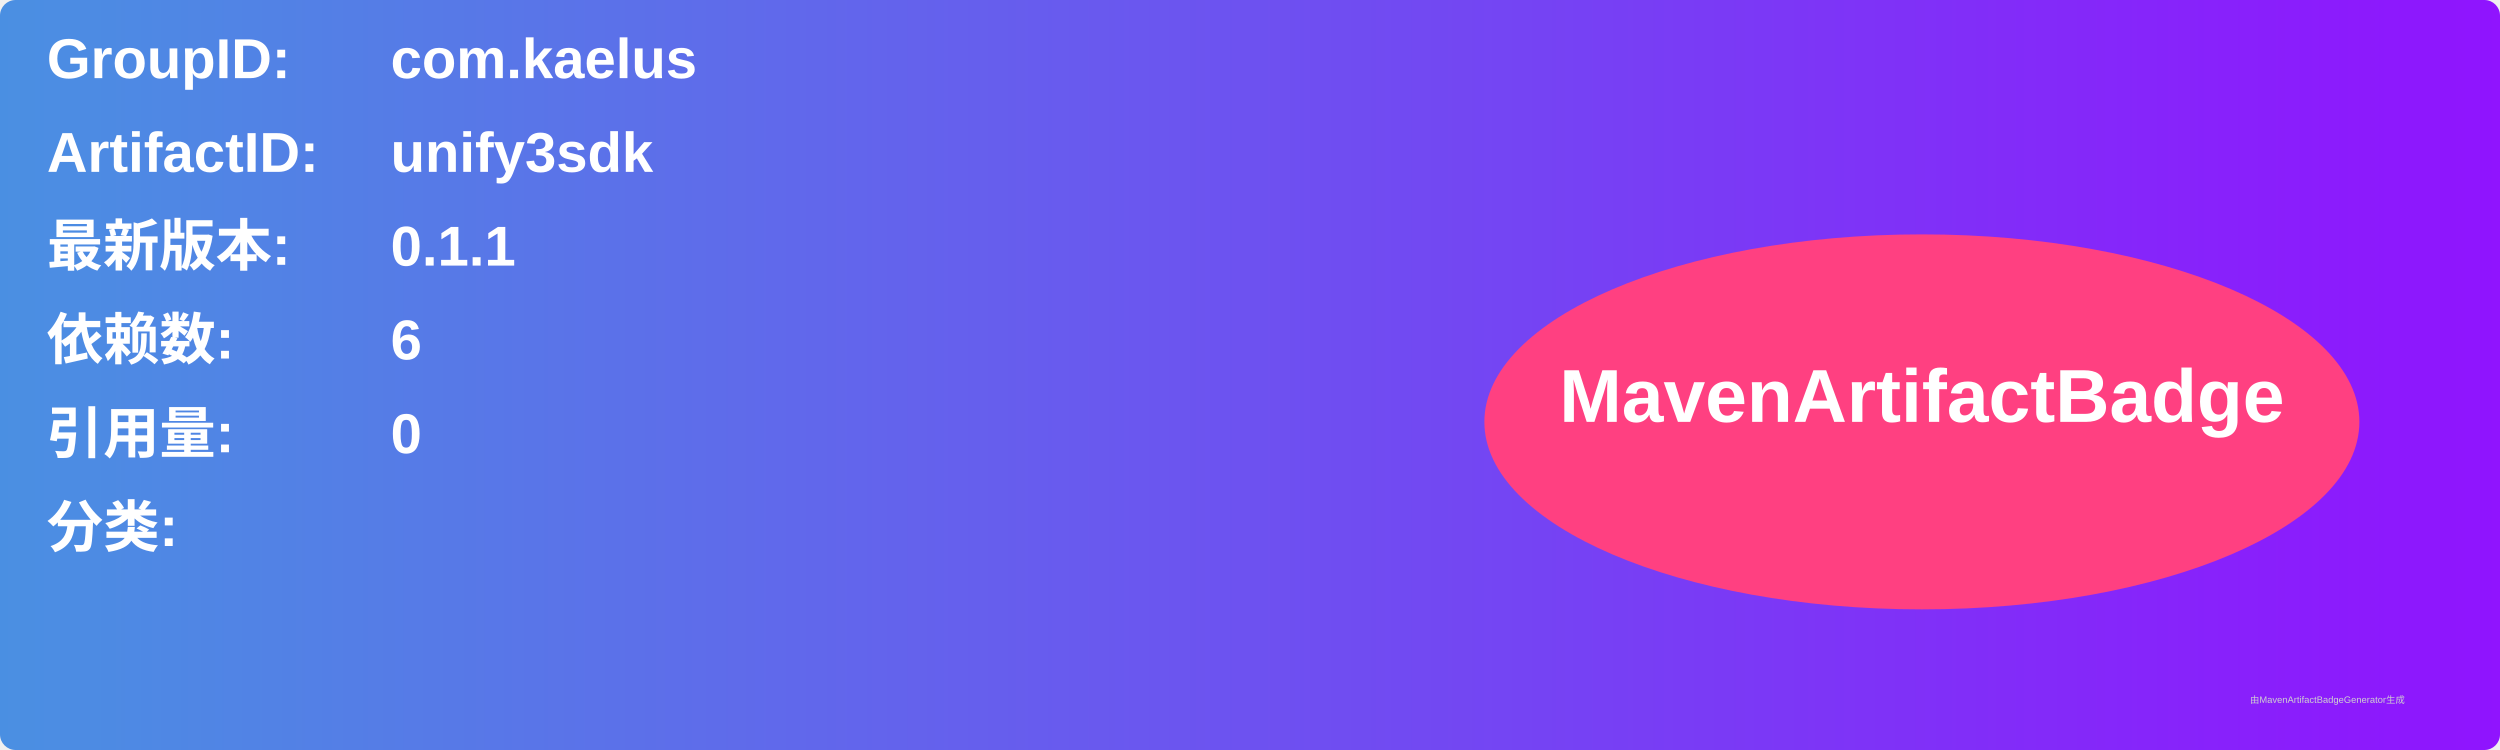
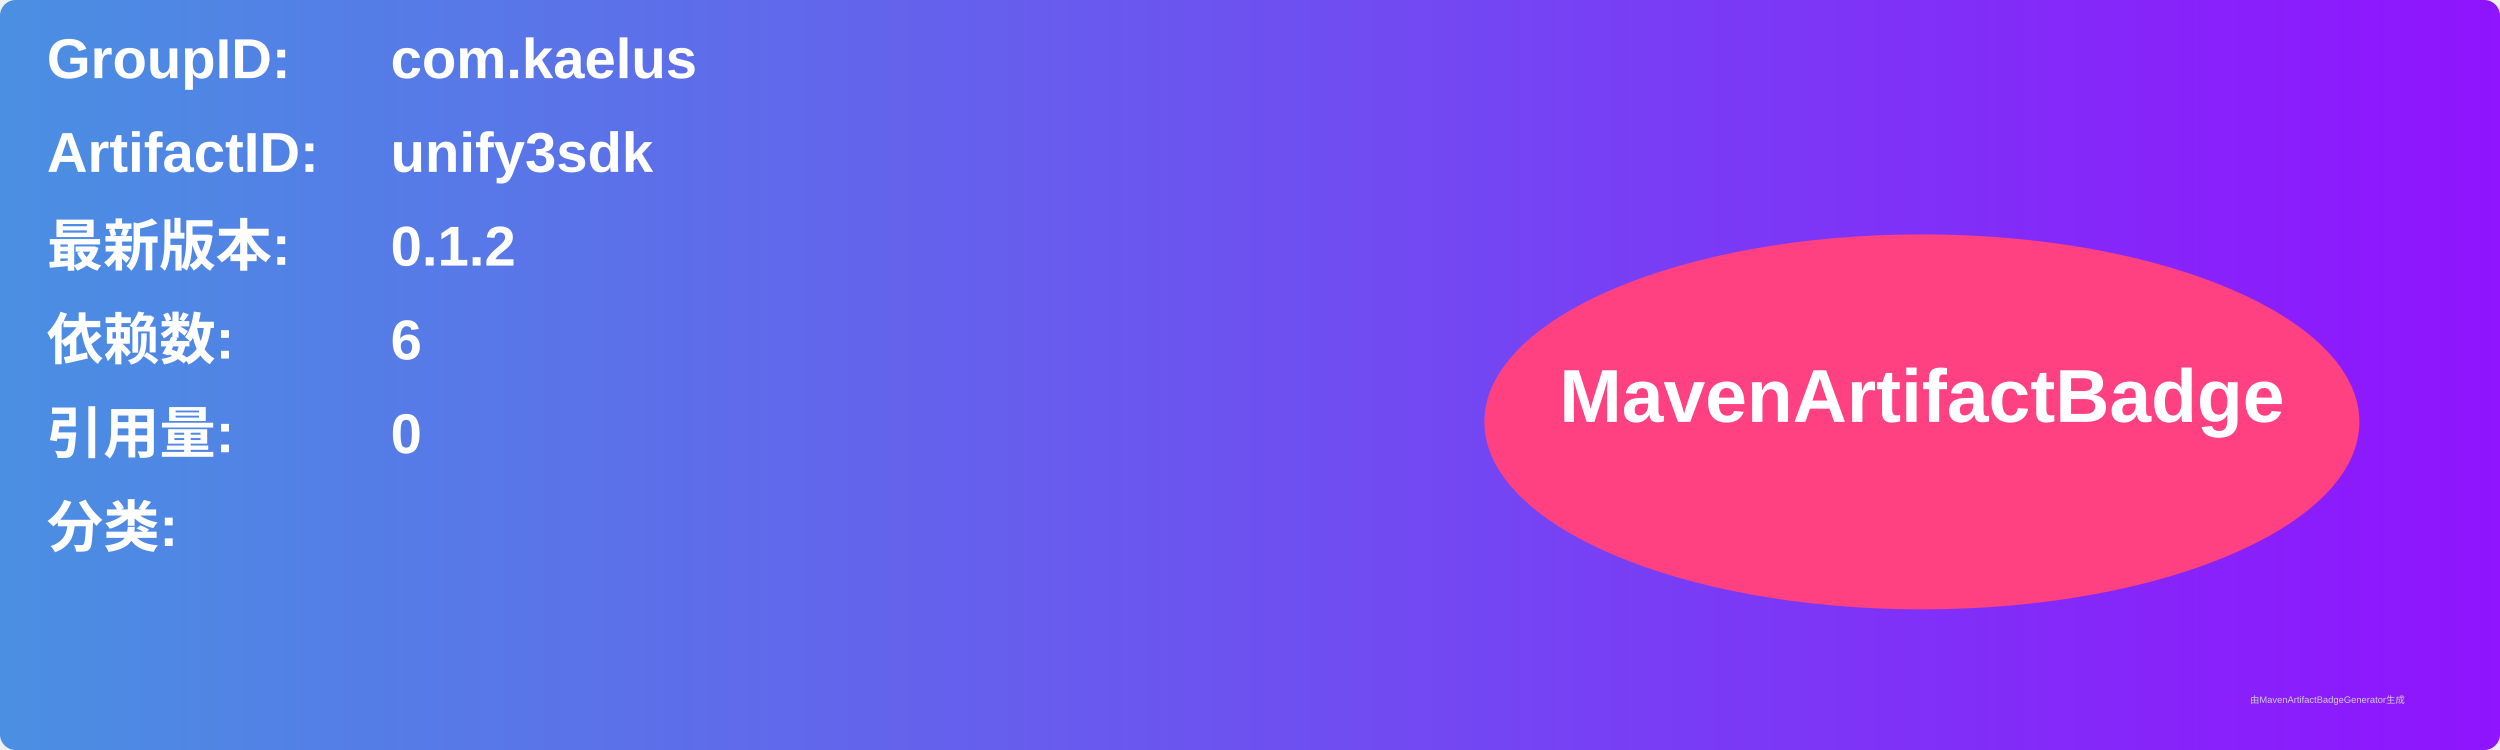
<svg xmlns="http://www.w3.org/2000/svg" width="800" height="240" viewBox="0 0 800 240">
  <linearGradient id="grad" x1="0%" y1="0%" x2="100%" y2="0%">
    <stop offset="0%" stop-color="#4a90e2" />
    <stop offset="100%" stop-color="#9013fe" />
  </linearGradient>
  <rect width="100%" height="100%" rx="5" ry="5" fill="url(#grad)" />
  <g transform="translate(15, 15)">
    <text x="0" y="10" font-family="Arial" font-size="18" fill="white" font-weight="bold" width="260">GroupID:</text>
    <text x="110" y="10" font-family="Arial" font-size="18" fill="white" font-weight="bold" width="460">com.kaelus</text>
    <text x="0" y="40" font-family="Arial" font-size="18" fill="white" font-weight="bold" width="260">ArtifactID:</text>
    <text x="110" y="40" font-family="Arial" font-size="18" fill="white" font-weight="bold" width="460">unify3sdk</text>
    <text x="0" y="70" font-family="Arial" font-size="18" fill="white" font-weight="bold">最新版本:</text>
    <text x="110" y="70" font-family="Arial" font-size="18" fill="white" font-weight="bold">
-       <tspan font-weight="bold">0.1.1</tspan>
+       <tspan font-weight="bold">0.1.2</tspan>
    </text>
    <text x="0" y="100" font-family="Arial" font-size="18" fill="white" font-weight="bold">依赖数: </text>
    <text x="110" y="100" font-family="Arial" font-size="18" fill="white">
      <tspan font-weight="bold">6</tspan>
    </text>
    <text x="0" y="130" font-family="Arial" font-size="18" fill="white" font-weight="bold">引用量: </text>
    <text x="110" y="130" font-family="Arial" font-size="18" fill="white">
      <tspan font-weight="bold">0</tspan>
    </text>
    <text x="0" y="160" font-family="Arial" font-size="18" fill="white" font-weight="bold">分类:</text>
    <text x="10" y="190" font-family="Arial" font-size="10" fill="white">
      <tspan font-weight="bold" />
    </text>
    <ellipse cx="600" cy="120" rx="140" ry="60" fill="#ff4081" />
    <text x="600" y="120" text-anchor="middle" font-family="Arial" font-size="24" fill="white" font-weight="bold">MavenArtifactBadge</text>
  </g>
  <text x="720" y="225" font-family="Arial" font-size="3" fill="#d0d0d0">由MavenArtifactBadgeGenerator生成</text>
</svg>
